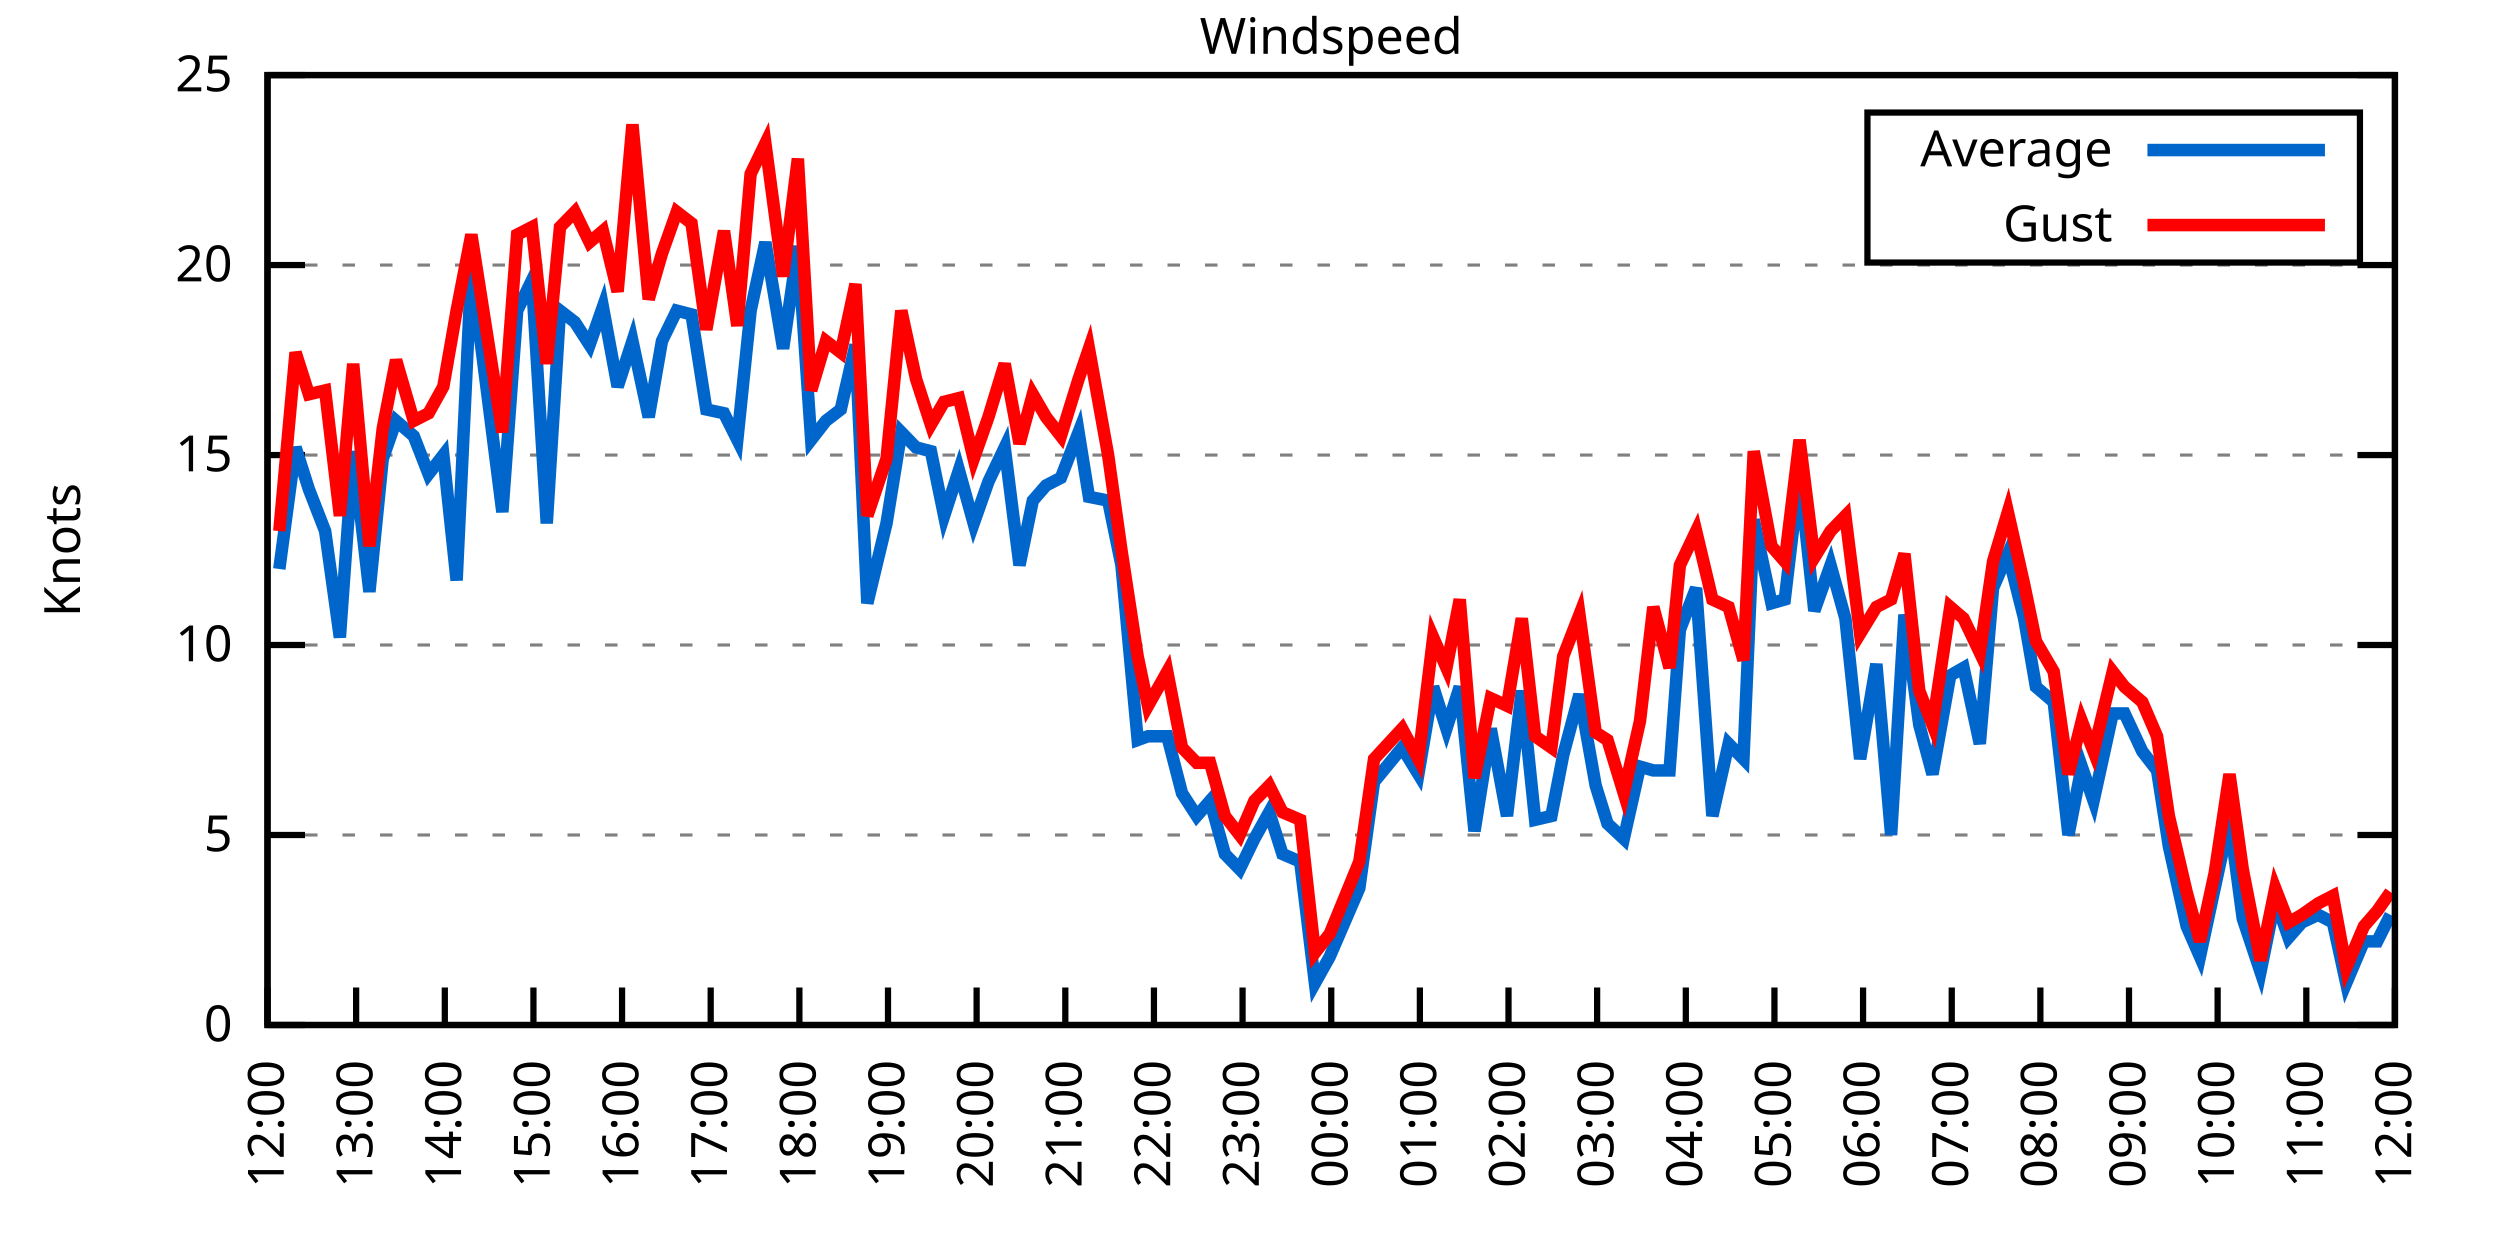
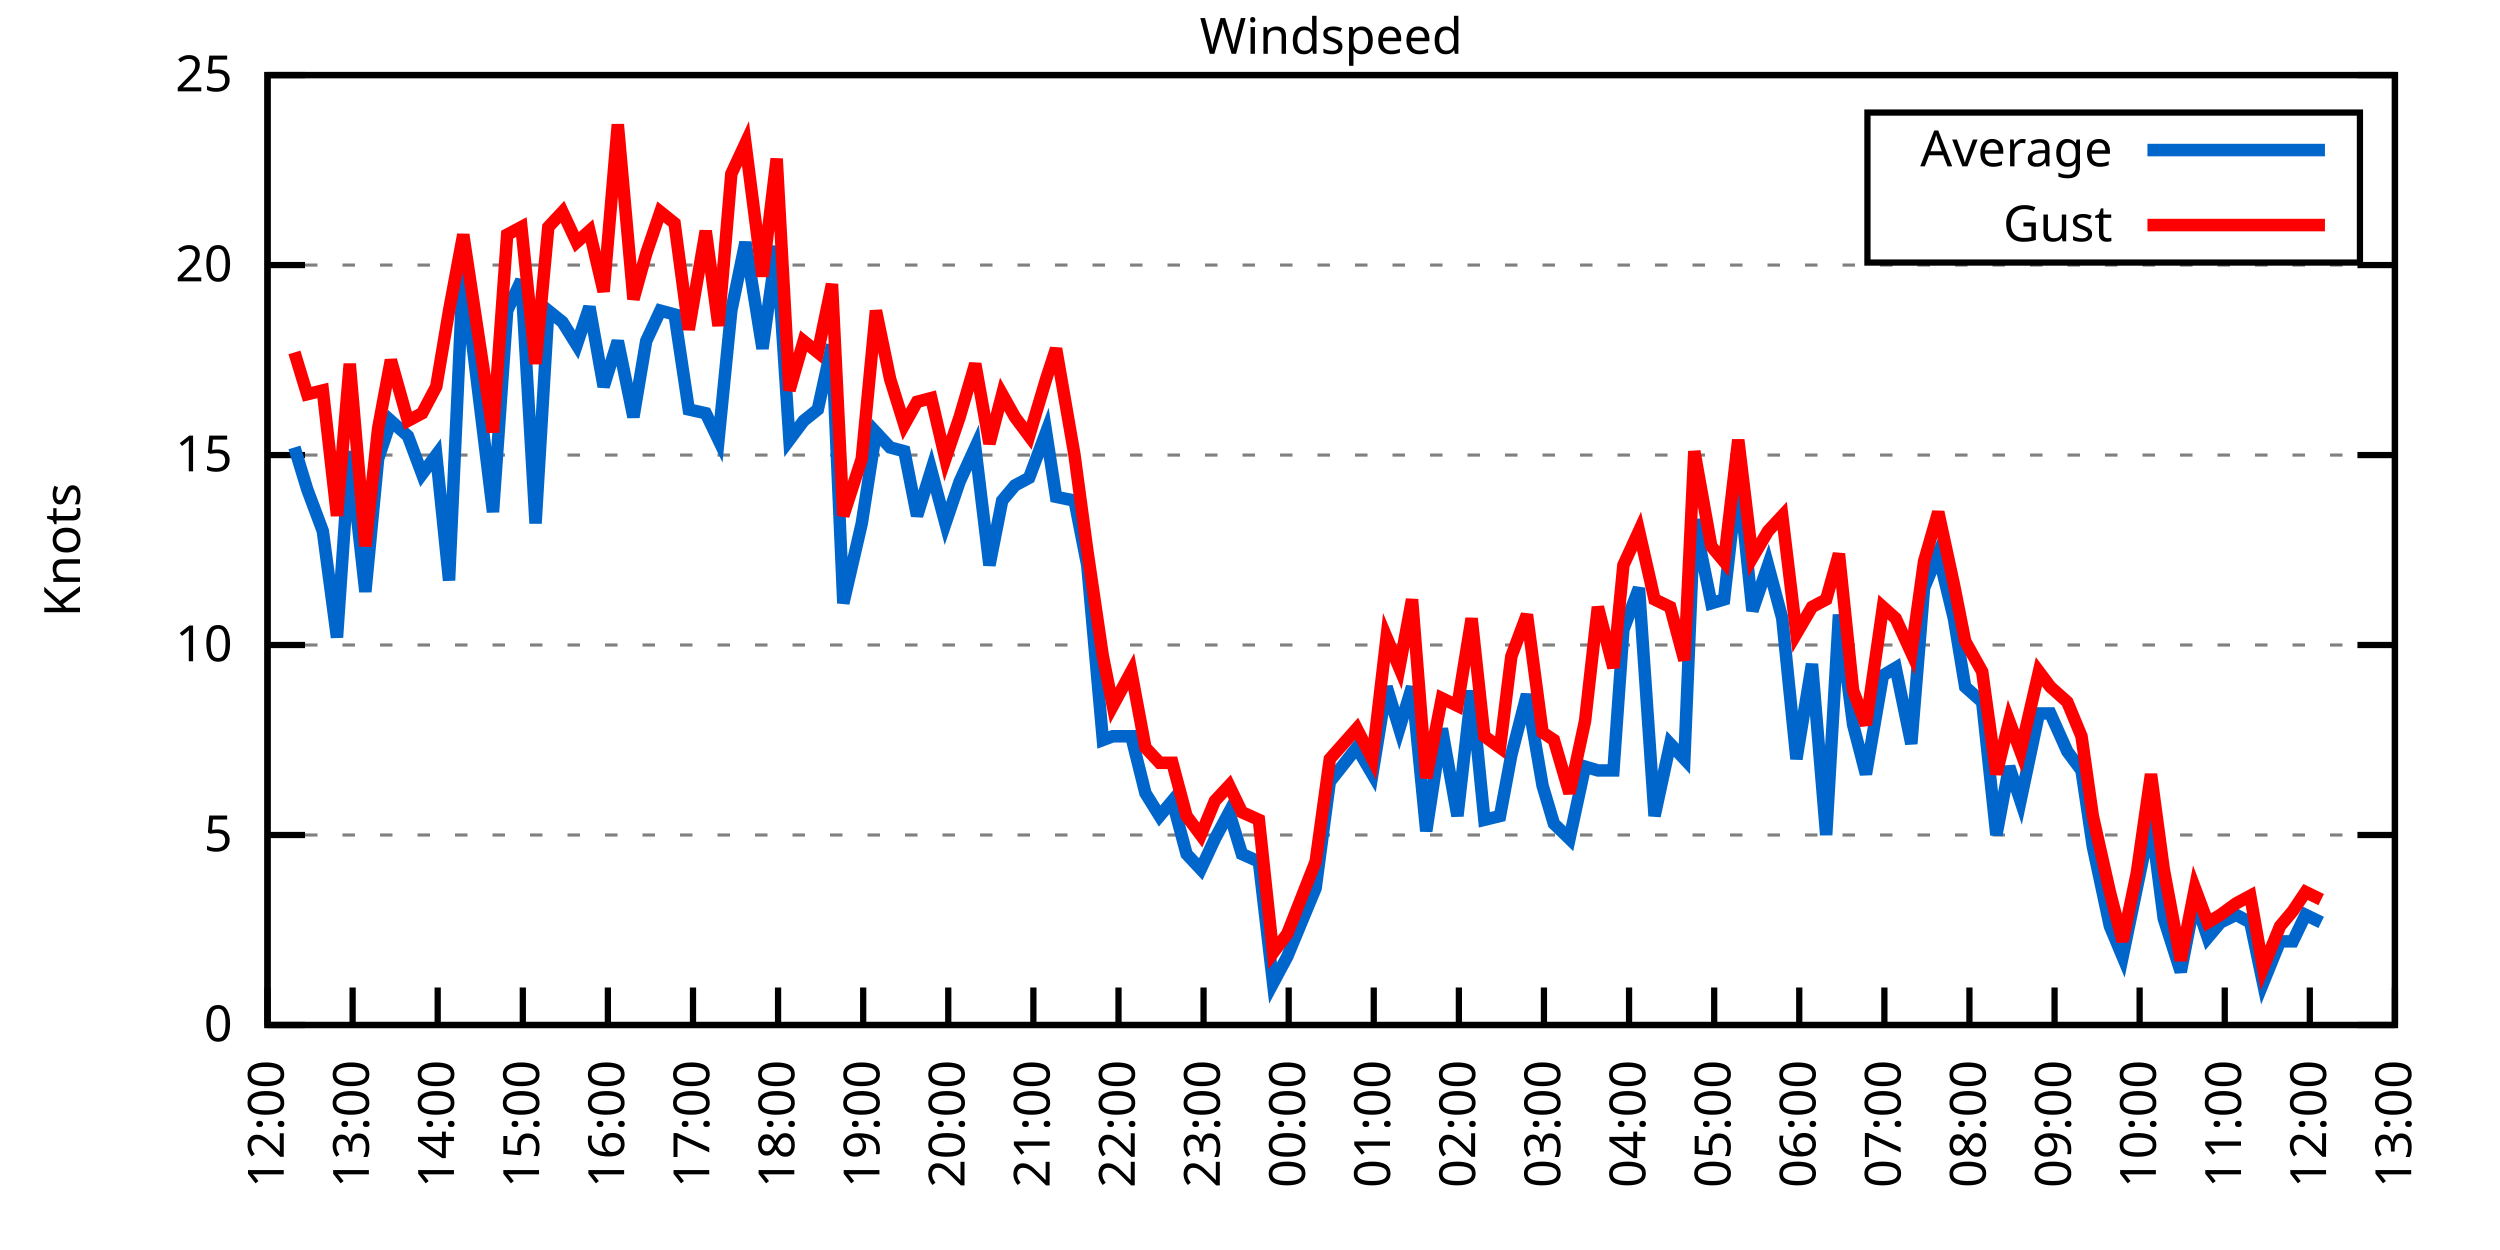
<svg xmlns="http://www.w3.org/2000/svg" xmlns:xlink="http://www.w3.org/1999/xlink" width="400" height="200" viewBox="0 0 400 200">
  <g id="gnuplot_canvas">
    <rect x="0" y="0" width="400" height="200" fill="none" />
    <defs>
      <circle id="gpDot" r="0.5" stroke-width="0.5" stroke="currentColor" />
      <path id="gpPt0" stroke-width="0.333" stroke="currentColor" d="M-1,0 h2 M0,-1 v2" />
      <path id="gpPt1" stroke-width="0.333" stroke="currentColor" d="M-1,-1 L1,1 M1,-1 L-1,1" />
      <path id="gpPt2" stroke-width="0.333" stroke="currentColor" d="M-1,0 L1,0 M0,-1 L0,1 M-1,-1 L1,1 M-1,1 L1,-1" />
      <rect id="gpPt3" stroke-width="0.333" stroke="currentColor" x="-1" y="-1" width="2" height="2" />
      <rect id="gpPt4" stroke-width="0.333" stroke="currentColor" fill="currentColor" x="-1" y="-1" width="2" height="2" />
      <circle id="gpPt5" stroke-width="0.333" stroke="currentColor" cx="0" cy="0" r="1" />
      <use xlink:href="#gpPt5" id="gpPt6" fill="currentColor" stroke="none" />
      <path id="gpPt7" stroke-width="0.333" stroke="currentColor" d="M0,-1.33 L-1.33,0.67 L1.33,0.67 z" />
      <use xlink:href="#gpPt7" id="gpPt8" fill="currentColor" stroke="none" />
      <use xlink:href="#gpPt7" id="gpPt9" stroke="currentColor" transform="rotate(180)" />
      <use xlink:href="#gpPt9" id="gpPt10" fill="currentColor" stroke="none" />
      <use xlink:href="#gpPt3" id="gpPt11" stroke="currentColor" transform="rotate(45)" />
      <use xlink:href="#gpPt11" id="gpPt12" fill="currentColor" stroke="none" />
      <path id="gpPt13" stroke-width="0.333" stroke="currentColor" d="M0,1.330 L1.265,0.411 L0.782,-1.067 L-0.782,-1.076 L-1.265,0.411 z" />
      <use xlink:href="#gpPt13" id="gpPt14" fill="currentColor" stroke="none" />
      <filter id="textbox" filterUnits="objectBoundingBox" x="0" y="0" height="1" width="1">
        <feFlood flood-color="white" flood-opacity="1" result="bgnd" />
        <feComposite in="SourceGraphic" in2="bgnd" operator="atop" />
      </filter>
      <filter id="greybox" filterUnits="objectBoundingBox" x="0" y="0" height="1" width="1">
        <feFlood flood-color="lightgrey" flood-opacity="1" result="grey" />
        <feComposite in="SourceGraphic" in2="grey" operator="atop" />
      </filter>
    </defs>
    <g fill="none" color="white" stroke="currentColor" stroke-width="1.00" stroke-linecap="butt" stroke-linejoin="miter">
</g>
    <g fill="none" color="black" stroke="currentColor" stroke-width="1.00" stroke-linecap="butt" stroke-linejoin="miter">
      <g stroke="none" shape-rendering="crispEdges">
        <polygon fill="rgb(255, 255, 255)" points="42.80,164.00 383.18,164.00 383.18,12.02 42.80,12.02 " />
      </g>
    </g>
    <g fill="none" color="black" stroke="currentColor" stroke-width="1.00" stroke-linecap="butt" stroke-linejoin="miter">
</g>
    <g fill="none" color="black" stroke="black" stroke-width="0.50" stroke-linecap="butt" stroke-linejoin="miter">
</g>
    <g fill="none" color="gray" stroke="currentColor" stroke-width="0.50" stroke-linecap="butt" stroke-linejoin="miter">
      <path stroke="gray" stroke-dasharray="2,4" class="gridline" d="M42.80,164.00 L383.19,164.00  " />
    </g>
    <g fill="none" color="gray" stroke="gray" stroke-width="1.00" stroke-linecap="butt" stroke-linejoin="miter">
</g>
    <g fill="none" color="black" stroke="currentColor" stroke-width="1.00" stroke-linecap="butt" stroke-linejoin="miter">
      <path stroke="black" d="M42.80,164.00 L48.80,164.00 M383.19,164.00 L377.19,164.00  " />
      <g transform="translate(37.20,166.60)" stroke="none" fill="black" font-family="Sans" font-size="8.00" text-anchor="end">
        <text>
          <tspan font-family="Sans"> 0</tspan>
        </text>
      </g>
    </g>
    <g fill="none" color="black" stroke="currentColor" stroke-width="1.00" stroke-linecap="butt" stroke-linejoin="miter">
</g>
    <g fill="none" color="black" stroke="black" stroke-width="0.50" stroke-linecap="butt" stroke-linejoin="miter">
</g>
    <g fill="none" color="gray" stroke="currentColor" stroke-width="0.50" stroke-linecap="butt" stroke-linejoin="miter">
      <path stroke="gray" stroke-dasharray="2,4" class="gridline" d="M42.80,133.60 L383.19,133.60  " />
    </g>
    <g fill="none" color="gray" stroke="gray" stroke-width="1.00" stroke-linecap="butt" stroke-linejoin="miter">
</g>
    <g fill="none" color="black" stroke="currentColor" stroke-width="1.00" stroke-linecap="butt" stroke-linejoin="miter">
      <path stroke="black" d="M42.80,133.60 L48.80,133.60 M383.19,133.60 L377.19,133.60  " />
      <g transform="translate(37.20,136.20)" stroke="none" fill="black" font-family="Sans" font-size="8.00" text-anchor="end">
        <text>
          <tspan font-family="Sans"> 5</tspan>
        </text>
      </g>
    </g>
    <g fill="none" color="black" stroke="currentColor" stroke-width="1.00" stroke-linecap="butt" stroke-linejoin="miter">
</g>
    <g fill="none" color="black" stroke="black" stroke-width="0.50" stroke-linecap="butt" stroke-linejoin="miter">
</g>
    <g fill="none" color="gray" stroke="currentColor" stroke-width="0.50" stroke-linecap="butt" stroke-linejoin="miter">
      <path stroke="gray" stroke-dasharray="2,4" class="gridline" d="M42.80,103.20 L383.19,103.20  " />
    </g>
    <g fill="none" color="gray" stroke="gray" stroke-width="1.00" stroke-linecap="butt" stroke-linejoin="miter">
</g>
    <g fill="none" color="black" stroke="currentColor" stroke-width="1.00" stroke-linecap="butt" stroke-linejoin="miter">
      <path stroke="black" d="M42.80,103.20 L48.80,103.20 M383.19,103.20 L377.19,103.20  " />
      <g transform="translate(37.20,105.80)" stroke="none" fill="black" font-family="Sans" font-size="8.00" text-anchor="end">
        <text>
          <tspan font-family="Sans"> 10</tspan>
        </text>
      </g>
    </g>
    <g fill="none" color="black" stroke="currentColor" stroke-width="1.00" stroke-linecap="butt" stroke-linejoin="miter">
</g>
    <g fill="none" color="black" stroke="black" stroke-width="0.50" stroke-linecap="butt" stroke-linejoin="miter">
</g>
    <g fill="none" color="gray" stroke="currentColor" stroke-width="0.50" stroke-linecap="butt" stroke-linejoin="miter">
      <path stroke="gray" stroke-dasharray="2,4" class="gridline" d="M42.80,72.81 L383.19,72.81  " />
    </g>
    <g fill="none" color="gray" stroke="gray" stroke-width="1.00" stroke-linecap="butt" stroke-linejoin="miter">
</g>
    <g fill="none" color="black" stroke="currentColor" stroke-width="1.00" stroke-linecap="butt" stroke-linejoin="miter">
      <path stroke="black" d="M42.80,72.81 L48.80,72.81 M383.19,72.81 L377.19,72.81  " />
      <g transform="translate(37.20,75.41)" stroke="none" fill="black" font-family="Sans" font-size="8.00" text-anchor="end">
        <text>
          <tspan font-family="Sans"> 15</tspan>
        </text>
      </g>
    </g>
    <g fill="none" color="black" stroke="currentColor" stroke-width="1.00" stroke-linecap="butt" stroke-linejoin="miter">
</g>
    <g fill="none" color="black" stroke="black" stroke-width="0.50" stroke-linecap="butt" stroke-linejoin="miter">
</g>
    <g fill="none" color="gray" stroke="currentColor" stroke-width="0.50" stroke-linecap="butt" stroke-linejoin="miter">
      <path stroke="gray" stroke-dasharray="2,4" class="gridline" d="M42.80,42.41 L383.19,42.41  " />
    </g>
    <g fill="none" color="gray" stroke="gray" stroke-width="1.00" stroke-linecap="butt" stroke-linejoin="miter">
</g>
    <g fill="none" color="black" stroke="currentColor" stroke-width="1.00" stroke-linecap="butt" stroke-linejoin="miter">
      <path stroke="black" d="M42.80,42.41 L48.80,42.41 M383.19,42.41 L377.19,42.41  " />
      <g transform="translate(37.20,45.01)" stroke="none" fill="black" font-family="Sans" font-size="8.00" text-anchor="end">
        <text>
          <tspan font-family="Sans"> 20</tspan>
        </text>
      </g>
    </g>
    <g fill="none" color="black" stroke="currentColor" stroke-width="1.00" stroke-linecap="butt" stroke-linejoin="miter">
</g>
    <g fill="none" color="black" stroke="black" stroke-width="0.50" stroke-linecap="butt" stroke-linejoin="miter">
</g>
    <g fill="none" color="gray" stroke="currentColor" stroke-width="0.50" stroke-linecap="butt" stroke-linejoin="miter">
      <path stroke="gray" stroke-dasharray="2,4" class="gridline" d="M42.80,12.01 L383.19,12.01  " />
    </g>
    <g fill="none" color="gray" stroke="gray" stroke-width="1.00" stroke-linecap="butt" stroke-linejoin="miter">
</g>
    <g fill="none" color="black" stroke="currentColor" stroke-width="1.00" stroke-linecap="butt" stroke-linejoin="miter">
      <path stroke="black" d="M42.80,12.01 L48.80,12.01 M383.19,12.01 L377.19,12.01  " />
      <g transform="translate(37.20,14.61)" stroke="none" fill="black" font-family="Sans" font-size="8.00" text-anchor="end">
        <text>
          <tspan font-family="Sans"> 25</tspan>
        </text>
      </g>
    </g>
    <g fill="none" color="black" stroke="currentColor" stroke-width="1.00" stroke-linecap="butt" stroke-linejoin="miter">
      <path stroke="black" d="M42.80,164.00 L42.80,158.00  " />
      <g transform="translate(45.40,169.60) rotate(270.00)" stroke="none" fill="black" font-family="Sans" font-size="8.00" text-anchor="end">
        <text>
          <tspan font-family="Sans">12:00</tspan>
        </text>
      </g>
    </g>
    <g fill="none" color="black" stroke="currentColor" stroke-width="1.00" stroke-linecap="butt" stroke-linejoin="miter">
-       <path stroke="black" d="M56.98,164.00 L56.98,158.00  " />
-       <g transform="translate(59.58,169.60) rotate(270.00)" stroke="none" fill="black" font-family="Sans" font-size="8.00" text-anchor="end">
+       <path stroke="black" d="M56.42,164.00 L56.42,158.00  " />
+       <g transform="translate(59.02,169.60) rotate(270.00)" stroke="none" fill="black" font-family="Sans" font-size="8.00" text-anchor="end">
        <text>
          <tspan font-family="Sans">13:00</tspan>
        </text>
      </g>
    </g>
    <g fill="none" color="black" stroke="currentColor" stroke-width="1.00" stroke-linecap="butt" stroke-linejoin="miter">
-       <path stroke="black" d="M71.17,164.00 L71.17,158.00  " />
-       <g transform="translate(73.77,169.60) rotate(270.00)" stroke="none" fill="black" font-family="Sans" font-size="8.00" text-anchor="end">
+       <path stroke="black" d="M70.03,164.00 L70.03,158.00  " />
+       <g transform="translate(72.63,169.60) rotate(270.00)" stroke="none" fill="black" font-family="Sans" font-size="8.00" text-anchor="end">
        <text>
          <tspan font-family="Sans">14:00</tspan>
        </text>
      </g>
    </g>
    <g fill="none" color="black" stroke="currentColor" stroke-width="1.00" stroke-linecap="butt" stroke-linejoin="miter">
-       <path stroke="black" d="M85.35,164.00 L85.35,158.00  " />
-       <g transform="translate(87.95,169.60) rotate(270.00)" stroke="none" fill="black" font-family="Sans" font-size="8.00" text-anchor="end">
+       <path stroke="black" d="M83.65,164.00 L83.65,158.00  " />
+       <g transform="translate(86.25,169.60) rotate(270.00)" stroke="none" fill="black" font-family="Sans" font-size="8.00" text-anchor="end">
        <text>
          <tspan font-family="Sans">15:00</tspan>
        </text>
      </g>
    </g>
    <g fill="none" color="black" stroke="currentColor" stroke-width="1.00" stroke-linecap="butt" stroke-linejoin="miter">
-       <path stroke="black" d="M99.53,164.00 L99.53,158.00  " />
-       <g transform="translate(102.13,169.60) rotate(270.00)" stroke="none" fill="black" font-family="Sans" font-size="8.00" text-anchor="end">
+       <path stroke="black" d="M97.26,164.00 L97.26,158.00  " />
+       <g transform="translate(99.86,169.60) rotate(270.00)" stroke="none" fill="black" font-family="Sans" font-size="8.00" text-anchor="end">
        <text>
          <tspan font-family="Sans">16:00</tspan>
        </text>
      </g>
    </g>
    <g fill="none" color="black" stroke="currentColor" stroke-width="1.00" stroke-linecap="butt" stroke-linejoin="miter">
-       <path stroke="black" d="M113.71,164.00 L113.71,158.00  " />
-       <g transform="translate(116.31,169.60) rotate(270.00)" stroke="none" fill="black" font-family="Sans" font-size="8.00" text-anchor="end">
+       <path stroke="black" d="M110.88,164.00 L110.88,158.00  " />
+       <g transform="translate(113.48,169.60) rotate(270.00)" stroke="none" fill="black" font-family="Sans" font-size="8.00" text-anchor="end">
        <text>
          <tspan font-family="Sans">17:00</tspan>
        </text>
      </g>
    </g>
    <g fill="none" color="black" stroke="currentColor" stroke-width="1.00" stroke-linecap="butt" stroke-linejoin="miter">
-       <path stroke="black" d="M127.90,164.00 L127.90,158.00  " />
-       <g transform="translate(130.50,169.60) rotate(270.00)" stroke="none" fill="black" font-family="Sans" font-size="8.00" text-anchor="end">
+       <path stroke="black" d="M124.49,164.00 L124.49,158.00  " />
+       <g transform="translate(127.09,169.60) rotate(270.00)" stroke="none" fill="black" font-family="Sans" font-size="8.00" text-anchor="end">
        <text>
          <tspan font-family="Sans">18:00</tspan>
        </text>
      </g>
    </g>
    <g fill="none" color="black" stroke="currentColor" stroke-width="1.00" stroke-linecap="butt" stroke-linejoin="miter">
-       <path stroke="black" d="M142.08,164.00 L142.08,158.00  " />
-       <g transform="translate(144.68,169.60) rotate(270.00)" stroke="none" fill="black" font-family="Sans" font-size="8.00" text-anchor="end">
+       <path stroke="black" d="M138.11,164.00 L138.11,158.00  " />
+       <g transform="translate(140.71,169.60) rotate(270.00)" stroke="none" fill="black" font-family="Sans" font-size="8.00" text-anchor="end">
        <text>
          <tspan font-family="Sans">19:00</tspan>
        </text>
      </g>
    </g>
    <g fill="none" color="black" stroke="currentColor" stroke-width="1.00" stroke-linecap="butt" stroke-linejoin="miter">
-       <path stroke="black" d="M156.26,164.00 L156.26,158.00  " />
-       <g transform="translate(158.86,169.60) rotate(270.00)" stroke="none" fill="black" font-family="Sans" font-size="8.00" text-anchor="end">
+       <path stroke="black" d="M151.72,164.00 L151.72,158.00  " />
+       <g transform="translate(154.32,169.60) rotate(270.00)" stroke="none" fill="black" font-family="Sans" font-size="8.00" text-anchor="end">
        <text>
          <tspan font-family="Sans">20:00</tspan>
        </text>
      </g>
    </g>
    <g fill="none" color="black" stroke="currentColor" stroke-width="1.00" stroke-linecap="butt" stroke-linejoin="miter">
-       <path stroke="black" d="M170.45,164.00 L170.45,158.00  " />
-       <g transform="translate(173.05,169.60) rotate(270.00)" stroke="none" fill="black" font-family="Sans" font-size="8.00" text-anchor="end">
+       <path stroke="black" d="M165.34,164.00 L165.34,158.00  " />
+       <g transform="translate(167.94,169.60) rotate(270.00)" stroke="none" fill="black" font-family="Sans" font-size="8.00" text-anchor="end">
        <text>
          <tspan font-family="Sans">21:00</tspan>
        </text>
      </g>
    </g>
    <g fill="none" color="black" stroke="currentColor" stroke-width="1.00" stroke-linecap="butt" stroke-linejoin="miter">
-       <path stroke="black" d="M184.63,164.00 L184.63,158.00  " />
-       <g transform="translate(187.23,169.60) rotate(270.00)" stroke="none" fill="black" font-family="Sans" font-size="8.00" text-anchor="end">
+       <path stroke="black" d="M178.96,164.00 L178.96,158.00  " />
+       <g transform="translate(181.56,169.60) rotate(270.00)" stroke="none" fill="black" font-family="Sans" font-size="8.00" text-anchor="end">
        <text>
          <tspan font-family="Sans">22:00</tspan>
        </text>
      </g>
    </g>
    <g fill="none" color="black" stroke="currentColor" stroke-width="1.00" stroke-linecap="butt" stroke-linejoin="miter">
-       <path stroke="black" d="M198.81,164.00 L198.81,158.00  " />
-       <g transform="translate(201.41,169.60) rotate(270.00)" stroke="none" fill="black" font-family="Sans" font-size="8.00" text-anchor="end">
+       <path stroke="black" d="M192.57,164.00 L192.57,158.00  " />
+       <g transform="translate(195.17,169.60) rotate(270.00)" stroke="none" fill="black" font-family="Sans" font-size="8.00" text-anchor="end">
        <text>
          <tspan font-family="Sans">23:00</tspan>
        </text>
      </g>
    </g>
    <g fill="none" color="black" stroke="currentColor" stroke-width="1.00" stroke-linecap="butt" stroke-linejoin="miter">
-       <path stroke="black" d="M213.00,164.00 L213.00,158.00  " />
-       <g transform="translate(215.60,169.60) rotate(270.00)" stroke="none" fill="black" font-family="Sans" font-size="8.00" text-anchor="end">
+       <path stroke="black" d="M206.19,164.00 L206.19,158.00  " />
+       <g transform="translate(208.79,169.60) rotate(270.00)" stroke="none" fill="black" font-family="Sans" font-size="8.00" text-anchor="end">
        <text>
          <tspan font-family="Sans">00:00</tspan>
        </text>
      </g>
    </g>
    <g fill="none" color="black" stroke="currentColor" stroke-width="1.00" stroke-linecap="butt" stroke-linejoin="miter">
-       <path stroke="black" d="M227.18,164.00 L227.18,158.00  " />
-       <g transform="translate(229.78,169.60) rotate(270.00)" stroke="none" fill="black" font-family="Sans" font-size="8.00" text-anchor="end">
+       <path stroke="black" d="M219.80,164.00 L219.80,158.00  " />
+       <g transform="translate(222.40,169.60) rotate(270.00)" stroke="none" fill="black" font-family="Sans" font-size="8.00" text-anchor="end">
        <text>
          <tspan font-family="Sans">01:00</tspan>
        </text>
      </g>
    </g>
    <g fill="none" color="black" stroke="currentColor" stroke-width="1.00" stroke-linecap="butt" stroke-linejoin="miter">
-       <path stroke="black" d="M241.36,164.00 L241.36,158.00  " />
-       <g transform="translate(243.96,169.60) rotate(270.00)" stroke="none" fill="black" font-family="Sans" font-size="8.00" text-anchor="end">
+       <path stroke="black" d="M233.42,164.00 L233.42,158.00  " />
+       <g transform="translate(236.02,169.60) rotate(270.00)" stroke="none" fill="black" font-family="Sans" font-size="8.00" text-anchor="end">
        <text>
          <tspan font-family="Sans">02:00</tspan>
        </text>
      </g>
    </g>
    <g fill="none" color="black" stroke="currentColor" stroke-width="1.00" stroke-linecap="butt" stroke-linejoin="miter">
-       <path stroke="black" d="M255.54,164.00 L255.54,158.00  " />
-       <g transform="translate(258.14,169.60) rotate(270.00)" stroke="none" fill="black" font-family="Sans" font-size="8.00" text-anchor="end">
+       <path stroke="black" d="M247.03,164.00 L247.03,158.00  " />
+       <g transform="translate(249.63,169.60) rotate(270.00)" stroke="none" fill="black" font-family="Sans" font-size="8.00" text-anchor="end">
        <text>
          <tspan font-family="Sans">03:00</tspan>
        </text>
      </g>
    </g>
    <g fill="none" color="black" stroke="currentColor" stroke-width="1.00" stroke-linecap="butt" stroke-linejoin="miter">
-       <path stroke="black" d="M269.73,164.00 L269.73,158.00  " />
-       <g transform="translate(272.33,169.60) rotate(270.00)" stroke="none" fill="black" font-family="Sans" font-size="8.00" text-anchor="end">
+       <path stroke="black" d="M260.65,164.00 L260.65,158.00  " />
+       <g transform="translate(263.25,169.60) rotate(270.00)" stroke="none" fill="black" font-family="Sans" font-size="8.00" text-anchor="end">
        <text>
          <tspan font-family="Sans">04:00</tspan>
        </text>
      </g>
    </g>
    <g fill="none" color="black" stroke="currentColor" stroke-width="1.00" stroke-linecap="butt" stroke-linejoin="miter">
-       <path stroke="black" d="M283.91,164.00 L283.91,158.00  " />
-       <g transform="translate(286.51,169.60) rotate(270.00)" stroke="none" fill="black" font-family="Sans" font-size="8.00" text-anchor="end">
+       <path stroke="black" d="M274.27,164.00 L274.27,158.00  " />
+       <g transform="translate(276.87,169.60) rotate(270.00)" stroke="none" fill="black" font-family="Sans" font-size="8.00" text-anchor="end">
        <text>
          <tspan font-family="Sans">05:00</tspan>
        </text>
      </g>
    </g>
    <g fill="none" color="black" stroke="currentColor" stroke-width="1.00" stroke-linecap="butt" stroke-linejoin="miter">
-       <path stroke="black" d="M298.09,164.00 L298.09,158.00  " />
-       <g transform="translate(300.69,169.60) rotate(270.00)" stroke="none" fill="black" font-family="Sans" font-size="8.00" text-anchor="end">
+       <path stroke="black" d="M287.88,164.00 L287.88,158.00  " />
+       <g transform="translate(290.48,169.60) rotate(270.00)" stroke="none" fill="black" font-family="Sans" font-size="8.00" text-anchor="end">
        <text>
          <tspan font-family="Sans">06:00</tspan>
        </text>
      </g>
    </g>
    <g fill="none" color="black" stroke="currentColor" stroke-width="1.00" stroke-linecap="butt" stroke-linejoin="miter">
-       <path stroke="black" d="M312.28,164.00 L312.28,158.00  " />
-       <g transform="translate(314.88,169.60) rotate(270.00)" stroke="none" fill="black" font-family="Sans" font-size="8.00" text-anchor="end">
+       <path stroke="black" d="M301.50,164.00 L301.50,158.00  " />
+       <g transform="translate(304.10,169.60) rotate(270.00)" stroke="none" fill="black" font-family="Sans" font-size="8.00" text-anchor="end">
        <text>
          <tspan font-family="Sans">07:00</tspan>
        </text>
      </g>
    </g>
    <g fill="none" color="black" stroke="currentColor" stroke-width="1.00" stroke-linecap="butt" stroke-linejoin="miter">
-       <path stroke="black" d="M326.46,164.00 L326.46,158.00  " />
-       <g transform="translate(329.06,169.60) rotate(270.00)" stroke="none" fill="black" font-family="Sans" font-size="8.00" text-anchor="end">
+       <path stroke="black" d="M315.11,164.00 L315.11,158.00  " />
+       <g transform="translate(317.71,169.60) rotate(270.00)" stroke="none" fill="black" font-family="Sans" font-size="8.00" text-anchor="end">
        <text>
          <tspan font-family="Sans">08:00</tspan>
        </text>
      </g>
    </g>
    <g fill="none" color="black" stroke="currentColor" stroke-width="1.00" stroke-linecap="butt" stroke-linejoin="miter">
-       <path stroke="black" d="M340.64,164.00 L340.64,158.00  " />
-       <g transform="translate(343.24,169.60) rotate(270.00)" stroke="none" fill="black" font-family="Sans" font-size="8.00" text-anchor="end">
+       <path stroke="black" d="M328.73,164.00 L328.73,158.00  " />
+       <g transform="translate(331.33,169.60) rotate(270.00)" stroke="none" fill="black" font-family="Sans" font-size="8.00" text-anchor="end">
        <text>
          <tspan font-family="Sans">09:00</tspan>
        </text>
      </g>
    </g>
    <g fill="none" color="black" stroke="currentColor" stroke-width="1.00" stroke-linecap="butt" stroke-linejoin="miter">
-       <path stroke="black" d="M354.82,164.00 L354.82,158.00  " />
-       <g transform="translate(357.42,169.60) rotate(270.00)" stroke="none" fill="black" font-family="Sans" font-size="8.00" text-anchor="end">
+       <path stroke="black" d="M342.34,164.00 L342.34,158.00  " />
+       <g transform="translate(344.94,169.60) rotate(270.00)" stroke="none" fill="black" font-family="Sans" font-size="8.00" text-anchor="end">
        <text>
          <tspan font-family="Sans">10:00</tspan>
        </text>
      </g>
    </g>
    <g fill="none" color="black" stroke="currentColor" stroke-width="1.00" stroke-linecap="butt" stroke-linejoin="miter">
-       <path stroke="black" d="M369.01,164.00 L369.01,158.00  " />
-       <g transform="translate(371.61,169.60) rotate(270.00)" stroke="none" fill="black" font-family="Sans" font-size="8.00" text-anchor="end">
+       <path stroke="black" d="M355.96,164.00 L355.96,158.00  " />
+       <g transform="translate(358.56,169.60) rotate(270.00)" stroke="none" fill="black" font-family="Sans" font-size="8.00" text-anchor="end">
        <text>
          <tspan font-family="Sans">11:00</tspan>
+         </text>
+       </g>
+     </g>
+     <g fill="none" color="black" stroke="currentColor" stroke-width="1.00" stroke-linecap="butt" stroke-linejoin="miter">
+       <path stroke="black" d="M369.57,164.00 L369.57,158.00  " />
+       <g transform="translate(372.17,169.60) rotate(270.00)" stroke="none" fill="black" font-family="Sans" font-size="8.00" text-anchor="end">
+         <text>
+           <tspan font-family="Sans">12:00</tspan>
        </text>
      </g>
    </g>
    <g fill="none" color="black" stroke="currentColor" stroke-width="1.00" stroke-linecap="butt" stroke-linejoin="miter">
      <path stroke="black" d="M383.19,164.00 L383.19,158.00  " />
      <g transform="translate(385.79,169.60) rotate(270.00)" stroke="none" fill="black" font-family="Sans" font-size="8.00" text-anchor="end">
        <text>
-           <tspan font-family="Sans">12:00</tspan>
+           <tspan font-family="Sans">13:00</tspan>
        </text>
      </g>
    </g>
    <g fill="none" color="black" stroke="currentColor" stroke-width="1.00" stroke-linecap="butt" stroke-linejoin="miter">
</g>
    <g fill="none" color="black" stroke="currentColor" stroke-width="1.00" stroke-linecap="butt" stroke-linejoin="miter">
      <path stroke="black" d="M42.80,12.01 L42.80,164.00 L383.19,164.00 L383.19,12.01 L42.80,12.01 Z  " />
    </g>
    <g fill="none" color="black" stroke="currentColor" stroke-width="1.00" stroke-linecap="butt" stroke-linejoin="miter">
</g>
    <g fill="none" color="black" stroke="currentColor" stroke-width="1.00" stroke-linecap="butt" stroke-linejoin="miter">
      <path stroke="black" d="M298.79,42.01 L298.79,18.01 L377.59,18.01 L377.59,42.01 L298.79,42.01 Z  " />
    </g>
    <g id="Windspeed_plot_1">
      <g fill="none" color="white" stroke="black" stroke-width="2.00" stroke-linecap="butt" stroke-linejoin="miter">
</g>
      <g fill="none" color="black" stroke="currentColor" stroke-width="2.00" stroke-linecap="butt" stroke-linejoin="miter">
        <g transform="translate(337.99,26.61)" stroke="none" fill="black" font-family="Sans" font-size="8.00" text-anchor="end">
          <text>
            <tspan font-family="Sans">Average</tspan>
          </text>
        </g>
      </g>
      <g fill="none" color="black" stroke="currentColor" stroke-width="2.00" stroke-linecap="butt" stroke-linejoin="miter">
-         <path stroke="rgb(  0, 102, 204)" d="M343.59,24.01 L371.99,24.01 M44.69,91.04 L47.29,71.59 L49.42,78.28 L52.02,84.97 L54.38,101.99 L56.51,72.20   L59.11,94.69 L61.24,73.41 L63.37,67.33 L66.20,69.77 L68.57,75.85 L70.93,72.81 L73.06,92.87 L75.42,43.02   L80.38,81.93 L82.75,49.70 L85.11,44.84 L87.48,83.75 L89.60,49.70 L91.97,51.53 L94.33,55.18 L96.46,49.10   L98.82,61.86 L101.19,54.57 L103.79,66.73 L105.91,54.57 L108.28,49.70 L110.64,50.31 L113.01,65.51 L115.84,66.12   L117.97,70.37 L120.10,49.70 L122.46,38.76 L125.30,55.78 L127.66,39.37 L129.79,70.37 L132.15,67.33 L134.52,65.51   L136.88,55.18 L138.77,96.52 L141.84,83.75 L144.21,69.16 L146.57,71.59 L148.94,72.20 L151.06,82.53 L153.43,75.24   L155.79,83.75 L158.15,77.06 L160.75,71.59 L163.12,90.44 L165.25,80.10 L167.37,77.67 L169.74,76.45 L172.57,69.16   L174.23,79.49 L177.30,80.10 L179.43,90.44 L182.03,118.40 L183.68,117.80 L186.76,117.80 L189.12,126.91 L191.48,130.56   L193.61,128.13 L195.98,136.64 L198.34,139.07 L200.70,134.21 L203.07,129.95 L205.19,136.64 L208.03,137.86 L210.39,157.31   L212.76,153.06 L217.49,142.11 L219.85,125.09 L224.34,119.62 L226.94,123.87 L229.31,109.89 L231.43,116.58 L233.56,109.89   L235.92,132.99 L238.52,116.58 L241.12,130.56 L243.49,110.50 L245.62,131.17 L248.22,130.56 L250.11,120.83 L252.71,111.11   L255.31,125.70 L257.20,131.78 L259.80,134.21 L262.40,122.66 L264.53,123.27 L267.13,123.27 L268.78,100.77 L271.38,94.08   L273.98,130.56 L276.58,119.01 L278.95,121.44 L280.60,83.14 L283.44,96.52 L285.56,95.91 L287.93,75.85 L290.29,97.73   L292.89,90.44 L295.26,98.95 L297.62,121.44 L300.22,106.24 L302.58,133.60 L304.71,98.34 L307.08,115.97 L309.20,123.87   L312.04,108.07 L314.17,106.85 L316.77,119.01 L318.89,94.08 L321.26,88.61 L323.86,98.95 L325.75,109.89 L328.59,112.32   L330.95,133.60 L333.08,122.66 L334.97,128.13 L338.04,114.15 L339.93,114.15 L342.77,120.23 L345.13,123.27 L347.02,135.43   L349.86,148.19 L351.99,153.06 L354.35,142.11 L356.72,131.17 L358.84,146.98 L361.68,155.49 L364.04,143.94 L366.17,150.02   L368.30,147.59 L370.90,146.37 L373.26,147.59 L375.39,157.31 L378.23,150.62 L380.35,150.62 L382.48,146.37  " />
+         <path stroke="rgb(  0, 102, 204)" d="M343.59,24.01 L371.99,24.01 M47.11,71.59 L49.15,78.28 L51.65,84.97 L53.92,101.99 L55.96,72.20 L58.46,94.69   L60.50,73.41 L62.54,67.33 L65.27,69.77 L67.54,75.85 L69.80,72.81 L71.85,92.87 L74.12,43.02 L78.88,81.93   L81.15,49.70 L83.42,44.84 L85.69,83.75 L87.73,49.70 L90.00,51.53 L92.27,55.18 L94.31,49.10 L96.58,61.86   L98.85,54.57 L101.35,66.73 L103.39,54.57 L105.66,49.70 L107.93,50.31 L110.20,65.51 L112.92,66.12 L114.96,70.37   L117.01,49.70 L119.27,38.76 L122.00,55.78 L124.27,39.37 L126.31,70.37 L128.58,67.33 L130.85,65.51 L133.12,55.18   L134.93,96.52 L137.88,83.75 L140.15,69.16 L142.42,71.59 L144.69,72.20 L146.73,82.53 L149.00,75.24 L151.27,83.75   L153.54,77.06 L156.04,71.59 L158.31,90.44 L160.35,80.10 L162.39,77.67 L164.66,76.45 L167.38,69.16 L168.97,79.49   L171.92,80.10 L173.96,90.44 L176.46,118.40 L178.05,117.80 L181.00,117.80 L183.27,126.91 L185.54,130.56 L187.58,128.13   L189.85,136.64 L192.12,139.07 L194.39,134.21 L196.66,129.95 L198.70,136.64 L201.42,137.86 L203.69,157.31 L205.96,153.06   L210.50,142.11 L212.77,125.09 L217.08,119.62 L219.58,123.87 L221.85,109.89 L223.89,116.58 L225.93,109.89 L228.20,132.99   L230.70,116.58 L233.19,130.56 L235.46,110.50 L237.50,131.17 L240.00,130.56 L241.81,120.83 L244.31,111.11 L246.81,125.70   L248.62,131.78 L251.12,134.21 L253.61,122.66 L255.66,123.27 L258.15,123.27 L259.74,100.77 L262.24,94.08 L264.73,130.56   L267.23,119.01 L269.50,121.44 L271.09,83.14 L273.81,96.52 L275.85,95.91 L278.12,75.85 L280.39,97.73 L282.89,90.44   L285.16,98.95 L287.43,121.44 L289.92,106.24 L292.19,133.60 L294.23,98.34 L296.50,115.97 L298.55,123.87 L301.27,108.07   L303.31,106.85 L305.81,119.01 L307.85,94.08 L310.12,88.61 L312.62,98.95 L314.43,109.89 L317.15,112.32 L319.42,133.60   L321.47,122.66 L323.28,128.13 L326.23,114.15 L328.05,114.15 L330.77,120.23 L333.04,123.27 L334.85,135.43 L337.58,148.19   L339.62,153.06 L341.89,142.11 L344.16,131.17 L346.20,146.98 L348.92,155.49 L351.19,143.94 L353.24,150.02 L355.28,147.59   L357.77,146.37 L360.04,147.59 L362.09,157.31 L364.81,150.62 L366.85,150.62 L368.89,146.37 L371.39,147.59  " />
      </g>
    </g>
    <g id="Windspeed_plot_2">
      <g fill="none" color="black" stroke="currentColor" stroke-width="2.00" stroke-linecap="butt" stroke-linejoin="miter">
        <g transform="translate(337.99,38.61)" stroke="none" fill="black" font-family="Sans" font-size="8.00" text-anchor="end">
          <text>
            <tspan font-family="Sans">Gust</tspan>
          </text>
        </g>
      </g>
      <g fill="none" color="black" stroke="currentColor" stroke-width="2.00" stroke-linecap="butt" stroke-linejoin="miter">
-         <path stroke="rgb(255,   0,   0)" d="M343.59,36.01 L371.99,36.01 M44.69,84.97 L47.29,56.39 L49.42,63.08 L52.02,62.47 L54.38,82.53 L56.51,58.21   L59.11,87.40 L61.24,68.55 L63.37,57.61 L66.20,67.33 L68.57,66.12 L70.93,61.86 L73.06,49.70 L75.42,37.54   L80.38,69.16 L82.75,37.54 L85.11,36.33 L87.48,58.21 L89.60,36.33 L91.97,33.90 L94.33,38.76 L96.46,36.94   L98.82,46.66 L101.19,19.91 L103.79,47.88 L105.91,40.58 L108.28,33.90 L110.64,35.72 L113.01,52.74 L115.84,36.94   L117.97,52.14 L120.10,27.82 L122.46,22.95 L125.30,44.23 L127.66,25.39 L129.79,62.47 L132.15,54.57 L134.52,56.39   L136.88,45.45 L138.77,82.53 L141.84,73.41 L144.21,49.70 L146.57,60.65 L148.94,67.94 L151.06,64.29 L153.43,63.69   L155.79,73.41 L158.15,66.73 L160.75,58.21 L163.12,70.98 L165.25,63.08 L167.37,66.73 L169.74,69.77 L172.57,60.65   L174.23,55.78 L177.30,72.81 L179.43,88.00 L182.03,105.03 L183.68,112.93 L186.76,107.46 L189.12,119.62 L191.48,122.05   L193.61,122.05 L195.98,130.56 L198.34,133.60 L200.70,128.13 L203.07,125.70 L205.19,129.95 L208.03,131.17 L210.39,152.45   L212.76,149.41 L217.49,137.86 L219.85,121.44 L224.34,116.58 L226.94,121.44 L229.31,101.99 L231.43,106.85 L233.56,95.91   L235.92,124.48 L238.52,111.72 L241.12,112.93 L243.49,98.95 L245.62,117.80 L248.22,119.62 L250.11,105.03 L252.71,98.34   L255.31,117.19 L257.20,118.40 L259.80,126.91 L262.40,115.36 L264.53,97.12 L267.13,106.85 L268.78,90.44 L271.38,84.97   L273.98,95.91 L276.58,97.12 L278.95,105.64 L280.60,72.20 L283.44,87.40 L285.56,89.83 L287.93,70.37 L290.29,89.22   L292.89,84.97 L295.26,82.53 L297.62,101.38 L300.22,97.12 L302.58,95.91 L304.71,88.61 L307.08,110.50 L309.20,115.97   L312.04,97.12 L314.17,98.95 L316.77,104.42 L318.89,89.83 L321.26,81.93 L323.86,93.48 L325.75,102.60 L328.59,107.46   L330.95,123.87 L333.08,115.36 L334.97,120.23 L338.04,107.46 L339.93,109.89 L342.77,112.32 L345.13,117.80 L347.02,130.56   L349.86,142.72 L351.99,150.62 L354.35,139.68 L356.72,123.87 L358.84,139.07 L361.68,153.66 L364.04,142.11 L366.17,147.59   L368.30,146.37 L370.90,144.55 L373.26,143.33 L375.39,154.88 L378.23,148.19 L380.35,145.76 L382.48,142.72  " />
+         <path stroke="rgb(255,   0,   0)" d="M343.59,36.01 L371.99,36.01 M47.11,56.39 L49.15,63.08 L51.65,62.47 L53.92,82.53 L55.96,58.21 L58.46,87.40   L60.50,68.55 L62.54,57.61 L65.27,67.33 L67.54,66.12 L69.80,61.86 L71.85,49.70 L74.12,37.54 L78.88,69.16   L81.15,37.54 L83.42,36.33 L85.69,58.21 L87.73,36.33 L90.00,33.90 L92.27,38.76 L94.31,36.94 L96.58,46.66   L98.85,19.91 L101.35,47.88 L103.39,40.58 L105.66,33.90 L107.93,35.72 L110.20,52.74 L112.92,36.94 L114.96,52.14   L117.01,27.82 L119.27,22.95 L122.00,44.23 L124.27,25.39 L126.31,62.47 L128.58,54.57 L130.85,56.39 L133.12,45.45   L134.93,82.53 L137.88,73.41 L140.15,49.70 L142.42,60.65 L144.69,67.94 L146.73,64.29 L149.00,63.69 L151.27,73.41   L153.54,66.73 L156.04,58.21 L158.31,70.98 L160.35,63.08 L162.39,66.73 L164.66,69.77 L167.38,60.65 L168.97,55.78   L171.92,72.81 L173.96,88.00 L176.46,105.03 L178.05,112.93 L181.00,107.46 L183.27,119.62 L185.54,122.05 L187.58,122.05   L189.85,130.56 L192.12,133.60 L194.39,128.13 L196.66,125.70 L198.70,129.95 L201.42,131.17 L203.69,152.45 L205.96,149.41   L210.50,137.86 L212.77,121.44 L217.08,116.58 L219.58,121.44 L221.85,101.99 L223.89,106.85 L225.93,95.91 L228.20,124.48   L230.70,111.72 L233.19,112.93 L235.46,98.95 L237.50,117.80 L240.00,119.62 L241.81,105.03 L244.31,98.34 L246.81,117.19   L248.62,118.40 L251.12,126.91 L253.61,115.36 L255.66,97.12 L258.15,106.85 L259.74,90.44 L262.24,84.97 L264.73,95.91   L267.23,97.12 L269.50,105.64 L271.09,72.20 L273.81,87.40 L275.85,89.83 L278.12,70.37 L280.39,89.22 L282.89,84.97   L285.16,82.53 L287.43,101.38 L289.92,97.12 L292.19,95.91 L294.23,88.61 L296.50,110.50 L298.55,115.97 L301.27,97.12   L303.31,98.95 L305.81,104.42 L307.85,89.83 L310.12,81.93 L312.62,93.48 L314.43,102.60 L317.15,107.46 L319.42,123.87   L321.47,115.36 L323.28,120.23 L326.23,107.46 L328.05,109.89 L330.77,112.32 L333.04,117.80 L334.85,130.56 L337.58,142.72   L339.62,150.62 L341.89,139.68 L344.16,123.87 L346.20,139.07 L348.92,153.66 L351.19,142.11 L353.24,147.59 L355.28,146.37   L357.77,144.55 L360.04,143.33 L362.09,154.88 L364.81,148.19 L366.85,145.76 L368.89,142.72 L371.39,143.94  " />
      </g>
    </g>
    <g fill="none" color="black" stroke="currentColor" stroke-width="2.00" stroke-linecap="butt" stroke-linejoin="miter">
</g>
    <g fill="none" color="black" stroke="black" stroke-width="1.00" stroke-linecap="butt" stroke-linejoin="miter">
</g>
    <g fill="none" color="black" stroke="currentColor" stroke-width="1.00" stroke-linecap="butt" stroke-linejoin="miter">
      <path stroke="black" d="M42.80,12.01 L42.80,164.00 L383.19,164.00 L383.19,12.01 L42.80,12.01 Z  " />
      <g transform="translate(12.80,88.01) rotate(270.00)" stroke="none" fill="black" font-family="Sans" font-size="8.00" text-anchor="middle">
        <text>
          <tspan font-family="Sans">Knots</tspan>
        </text>
      </g>
    </g>
    <g fill="none" color="black" stroke="currentColor" stroke-width="1.00" stroke-linecap="butt" stroke-linejoin="miter">
</g>
    <g fill="none" color="black" stroke="currentColor" stroke-width="1.00" stroke-linecap="butt" stroke-linejoin="miter">
      <g transform="translate(212.99,8.61)" stroke="none" fill="black" font-family="Sans" font-size="8.00" text-anchor="middle">
        <text>
          <tspan font-family="Sans">Windspeed</tspan>
        </text>
      </g>
    </g>
    <g fill="none" color="black" stroke="currentColor" stroke-width="1.00" stroke-linecap="butt" stroke-linejoin="miter">
</g>
  </g>
</svg>
